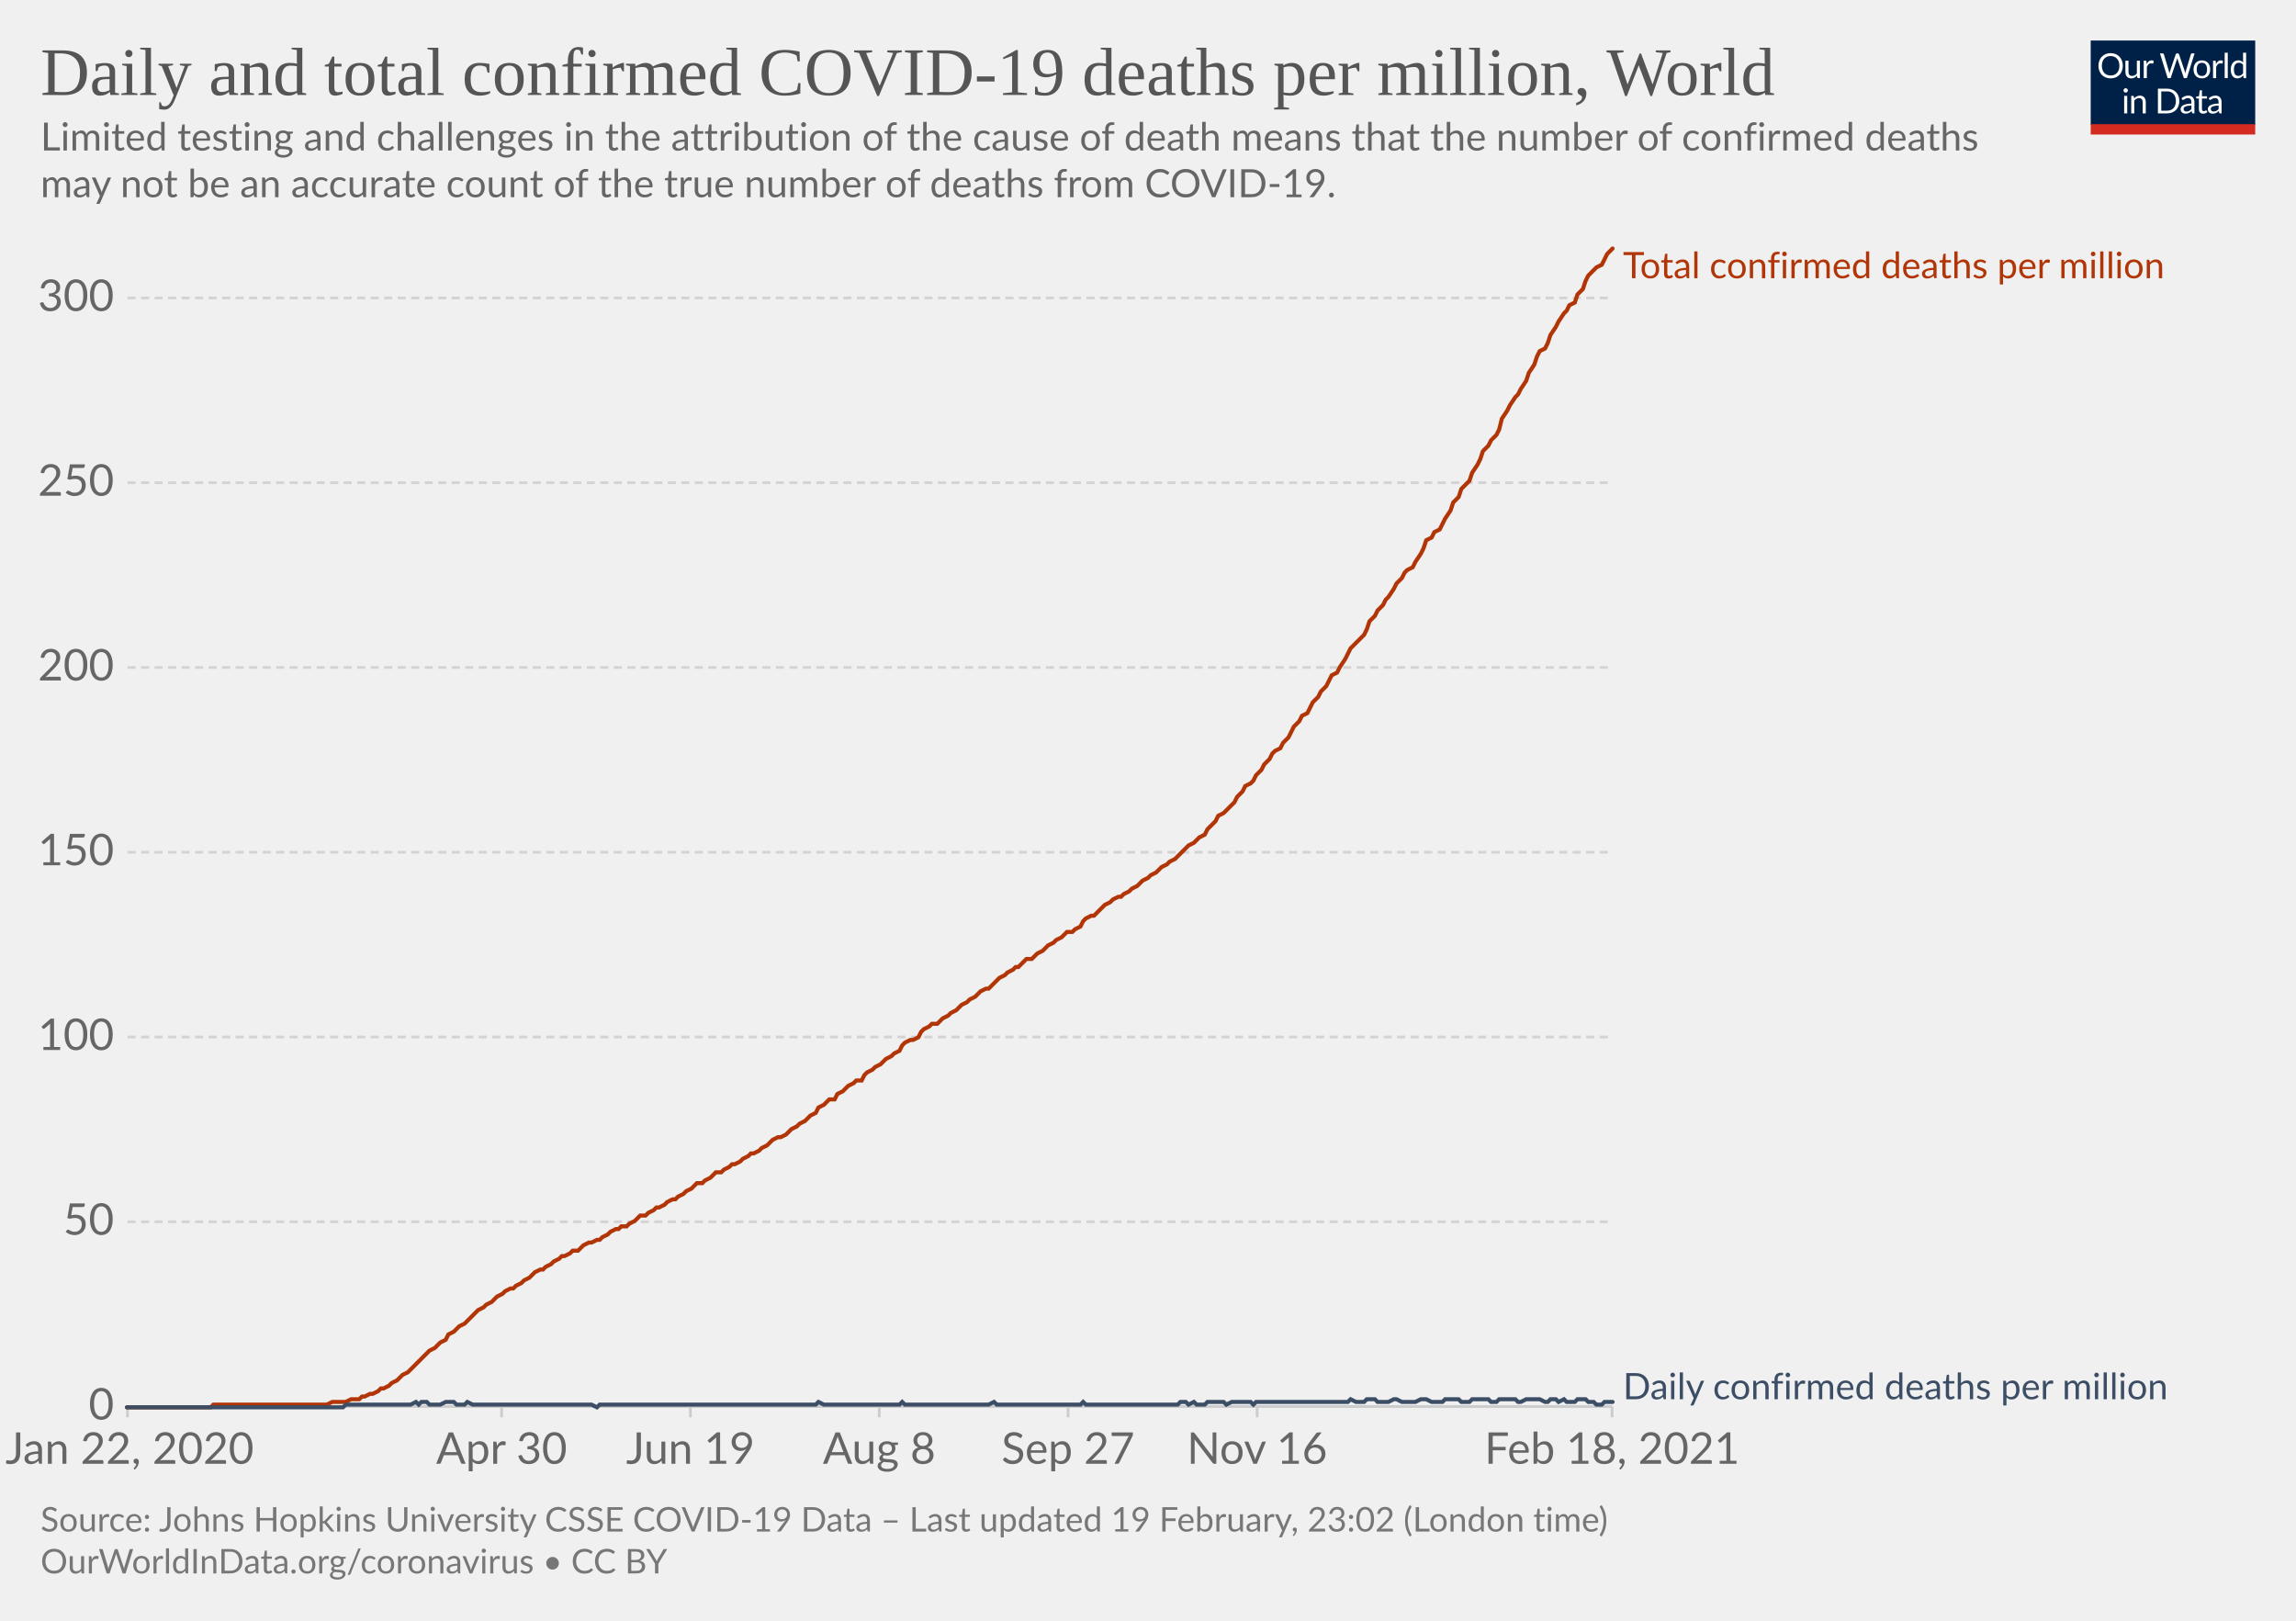
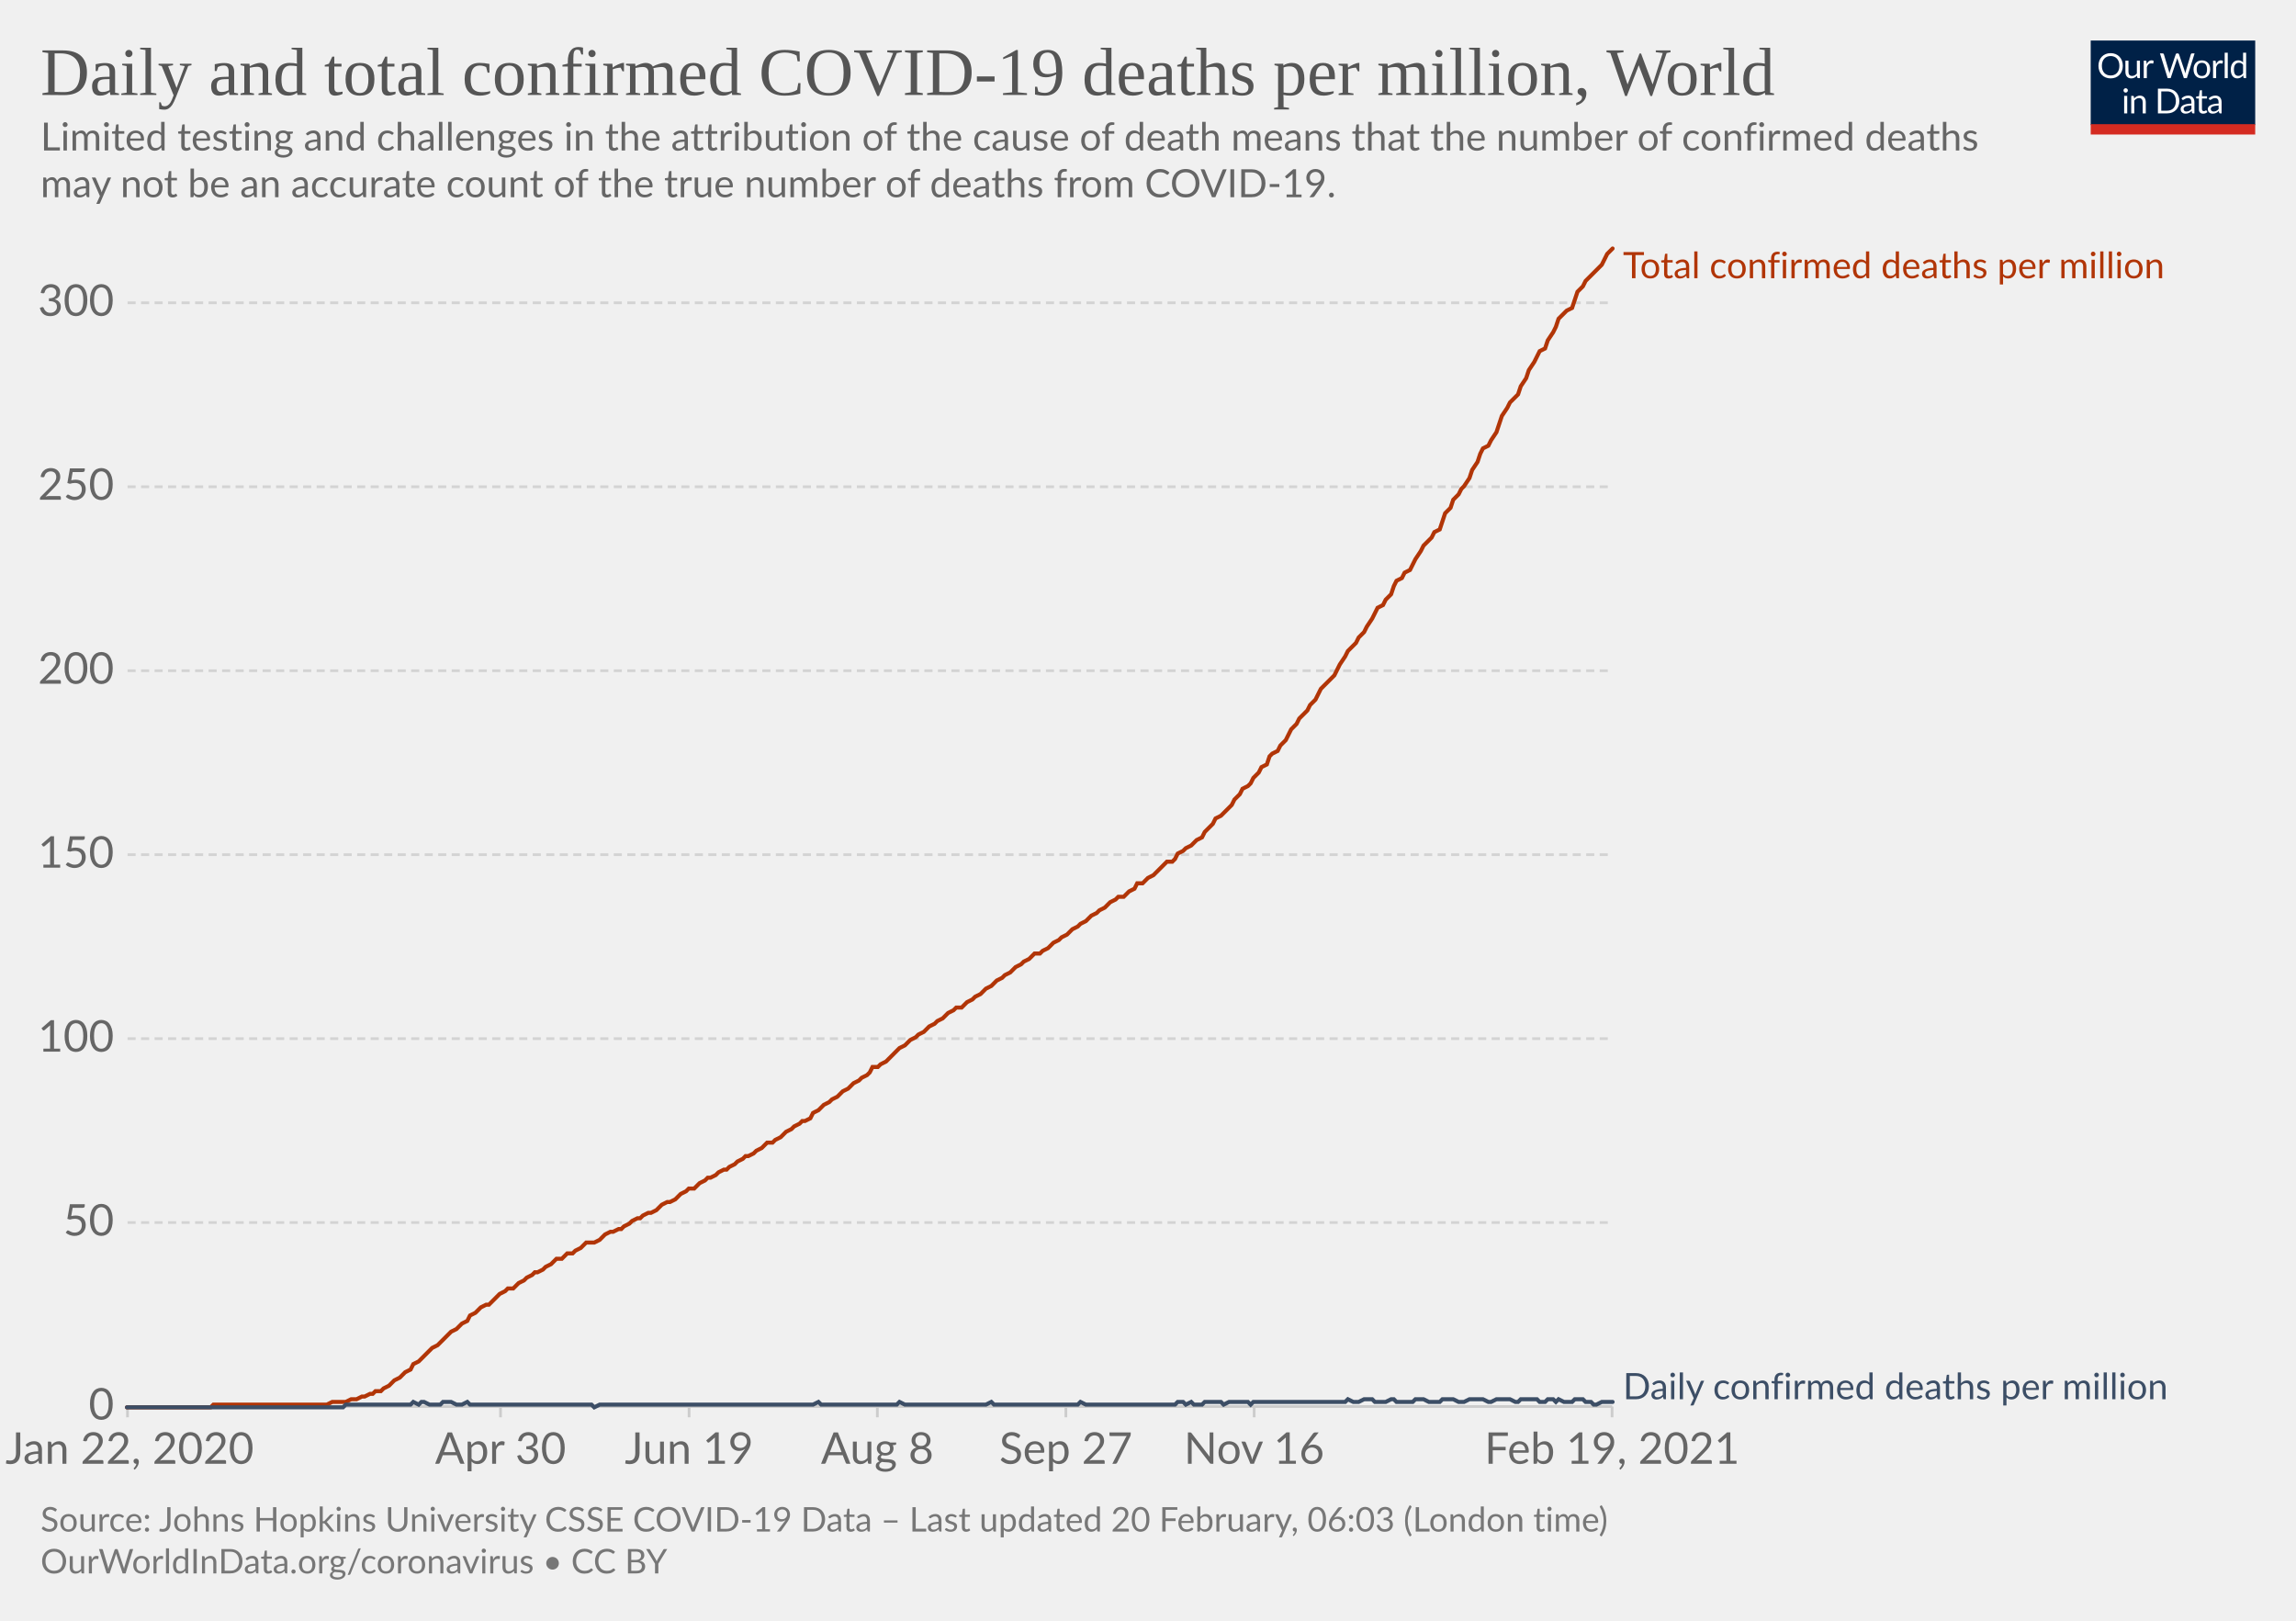
<svg xmlns="http://www.w3.org/2000/svg" version="1.1" style="background-color:#fff;-webkit-font-smoothing:antialiased" width="850" height="600" viewBox="0 0 850 600" font-family="Lato,'Helvetica Neue',Helvetica,Arial,sans-serif" font-size="18" text-rendering="optimizeLegibility">
  <g class="HeaderView">
    <g transform="matrix(.29 0 0 .29 774 15)">
      <svg width="210" height="120" viewBox="0 0 210 120" fill="none">
        <g clip-path="url(#clip0)">
          <path d="M0 0h210v107.89H0V0z" fill="#002147" />
          <path d="M40.98 32.25c0 2.36-.38 4.53-1.12 6.51a14.26 14.26 0 01-8.1 8.4c-1.9.78-4.02 1.17-6.34 1.17a16.6 16.6 0 01-6.33-1.17 14.31 14.31 0 01-8.08-8.4 18.29 18.29 0 01-1.12-6.51c0-2.36.38-4.53 1.12-6.5.75-1.97 1.8-3.67 3.17-5.1a14.32 14.32 0 014.9-3.34c1.92-.8 4.03-1.19 6.34-1.19 2.32 0 4.43.4 6.34 1.19 1.92.8 3.56 1.9 4.93 3.34a14.87 14.87 0 013.17 5.1 18.1 18.1 0 011.12 6.5zm-4.38 0c0-1.94-.26-3.68-.8-5.22a10.91 10.91 0 00-2.24-3.89 9.68 9.68 0 00-3.52-2.46 11.95 11.95 0 00-4.62-.86c-1.68 0-3.21.28-4.6.86a9.88 9.88 0 00-3.54 2.46 10.91 10.91 0 00-2.24 3.9c-.53 1.53-.8 3.27-.8 5.2 0 1.94.27 3.68.8 5.22a11.17 11.17 0 002.24 3.9 10.01 10.01 0 003.55 2.44c1.38.56 2.9.83 4.6.83s3.24-.27 4.61-.83a9.8 9.8 0 003.52-2.44 11.17 11.17 0 002.25-3.9c.53-1.54.8-3.28.8-5.21zm26.22-6.54V48H60.5c-.56 0-.9-.27-1.05-.81l-.31-2.4a12.45 12.45 0 01-3.26 2.6c-1.2.64-2.58.96-4.13.96-1.22 0-2.3-.2-3.24-.6a6.52 6.52 0 01-2.33-1.7 7.37 7.37 0 01-1.43-2.67c-.3-1.04-.46-2.2-.46-3.45V25.7h3.91v14.22c0 1.68.38 2.99 1.15 3.91.77.93 1.96 1.39 3.54 1.39 1.16 0 2.24-.27 3.23-.82a10.42 10.42 0 002.8-2.28V25.7h3.91zm8.61 4.47a9.94 9.94 0 012.6-3.56 5.64 5.64 0 013.76-1.3c.47 0 .92.05 1.34.15.44.1.83.27 1.17.49l-.3 2.92c-.09.37-.3.55-.66.55-.2 0-.5-.04-.9-.13a6.21 6.21 0 00-3.24.18 4.23 4.23 0 00-1.47.92c-.42.4-.81.9-1.17 1.5-.33.58-.64 1.26-.92 2.02V48H67.7V25.71h2.25c.42 0 .72.08.88.25.16.16.27.44.33.83l.26 3.39zm61.16-13.7L122.75 48h-3.82l-7.99-24.05a21.95 21.95 0 01-.42-1.58 38.36 38.36 0 01-.44 1.58L102.05 48h-3.83L88.4 16.47h3.54c.38 0 .7.1.95.29.26.2.43.43.5.73l6.52 21.9.28 1.28.29 1.46.3-1.46.38-1.27 7.41-21.91c.1-.25.26-.48.51-.69.27-.22.58-.33.95-.33h1.23c.38 0 .69.1.92.29a1.77 1.77 0 01.53.73l7.4 21.9a28.4 28.4 0 01.68 2.62 29.52 29.52 0 01.52-2.61l6.54-21.91a1.31 1.31 0 01.48-.7c.27-.21.58-.32.95-.32h3.32zm9.35 8.88c1.63 0 3.1.27 4.4.82a9.43 9.43 0 015.46 5.94c.5 1.4.74 2.98.74 4.73 0 1.76-.25 3.34-.74 4.75a9.43 9.43 0 01-5.46 5.92c-1.3.52-2.77.79-4.4.79-1.64 0-3.12-.27-4.44-.8a9.42 9.42 0 01-3.35-2.3c-.92-1-1.63-2.2-2.13-3.61-.49-1.41-.73-3-.73-4.75s.24-3.33.73-4.73c.5-1.43 1.2-2.64 2.13-3.63a9.4 9.4 0 013.35-2.31c1.32-.55 2.8-.82 4.44-.82zm0 19.89c2.2 0 3.84-.73 4.93-2.2 1.08-1.48 1.63-3.54 1.63-6.18 0-2.66-.55-4.72-1.63-6.2-1.09-1.49-2.73-2.23-4.93-2.23-1.12 0-2.09.2-2.93.57a5.71 5.71 0 00-2.06 1.65 7.5 7.5 0 00-1.24 2.67c-.26 1.04-.4 2.22-.4 3.54 0 2.64.55 4.7 1.64 6.18 1.1 1.47 2.76 2.2 4.99 2.2zm17.97-15.07a9.94 9.94 0 012.6-3.56 5.64 5.64 0 013.76-1.3c.47 0 .91.05 1.34.15.44.1.83.27 1.16.49l-.28 2.92c-.09.37-.31.55-.66.55-.2 0-.5-.04-.9-.13a6.2 6.2 0 00-3.24.18 4.23 4.23 0 00-1.47.92c-.43.4-.82.9-1.17 1.5a13.1 13.1 0 00-.92 2.02V48h-3.94V25.71h2.24c.43 0 .72.08.88.25.17.16.28.44.33.83l.27 3.39zm15.04-14.59V48h-3.92V15.6h3.92zm19.55 15.43a6.22 6.22 0 00-2.38-2.05 6.7 6.7 0 00-2.86-.6c-2.07 0-3.66.75-4.77 2.23-1.12 1.48-1.68 3.6-1.68 6.33 0 1.46.13 2.7.38 3.74a7.29 7.29 0 001.1 2.56 4.35 4.35 0 001.78 1.45c.7.3 1.5.46 2.4.46 1.29 0 2.41-.3 3.36-.88a9.6 9.6 0 002.67-2.49V31.02zm3.91-15.43V48h-2.33c-.56 0-.9-.27-1.06-.81l-.35-2.71a12.13 12.13 0 01-3.25 2.77 8.28 8.28 0 01-4.23 1.06 7.31 7.31 0 01-6.14-2.9c-.73-.96-1.3-2.15-1.69-3.57a18.35 18.35 0 01.07-9.48 11.29 11.29 0 011.89-3.7 8.7 8.7 0 017.06-3.34 7.96 7.96 0 016.12 2.62V15.59h3.91zM46.61 70.71V93H42.7V70.71h3.91zm.84-7c0 .39-.08.75-.24 1.09a2.81 2.81 0 01-1.52 1.47 2.67 2.67 0 01-2.16 0 2.9 2.9 0 01-1.45-1.47 2.67 2.67 0 010-2.16c.15-.35.35-.65.6-.9.25-.27.53-.47.85-.62a2.67 2.67 0 012.16 0c.35.15.65.35.9.62.27.25.47.55.62.9.16.34.24.7.24 1.08zm7.97 10.24c.49-.54 1-1.04 1.54-1.48a9.85 9.85 0 013.66-1.84 8.96 8.96 0 015.43.35c.94.4 1.72.97 2.33 1.71a7.36 7.36 0 011.43 2.67c.32 1.04.49 2.19.49 3.45V93h-3.94V78.81c0-1.69-.4-3-1.17-3.92-.76-.93-1.93-1.4-3.5-1.4a6.6 6.6 0 00-3.25.83c-1 .56-1.92 1.31-2.77 2.27V93h-3.94V70.71h2.35c.56 0 .9.28 1.04.82l.3 2.42zm57.7 3.3c0 2.36-.37 4.5-1.11 6.44a14.3 14.3 0 01-3.17 4.98 14.1 14.1 0 01-4.93 3.2c-1.9.76-4.02 1.13-6.33 1.13H85.8V61.47h11.77c2.31 0 4.42.39 6.33 1.15a13.8 13.8 0 018.1 8.18 17.75 17.75 0 011.12 6.45zm-4.37 0c0-1.94-.26-3.67-.8-5.2a10.94 10.94 0 00-2.23-3.87 9.57 9.57 0 00-3.53-2.42 12.23 12.23 0 00-4.61-.83h-7.5v24.62h7.5c1.7 0 3.24-.28 4.61-.84a9.7 9.7 0 003.53-2.4 10.94 10.94 0 002.24-3.87c.53-1.53.8-3.26.8-5.2zm19.8 5.72c-1.8.06-3.34.2-4.62.44-1.26.22-2.3.51-3.1.88-.8.36-1.37.8-1.74 1.3-.35.5-.53 1.05-.53 1.67 0 .58.1 1.1.3 1.52a3 3 0 00.76 1.05c.34.27.73.46 1.17.6a6.13 6.13 0 001.45.17 7.28 7.28 0 003.5-.81 11.95 11.95 0 002.82-2.2v-4.62zm-12.65-9.11a12.73 12.73 0 013.98-2.66c1.43-.59 3-.88 4.73-.88 1.25 0 2.36.2 3.33.61a6.81 6.81 0 013.94 4.38c.33 1.04.5 2.19.5 3.43V93h-1.74a1.8 1.8 0 01-.88-.18c-.2-.13-.36-.38-.48-.74l-.44-2.12-1.72 1.46a9.48 9.48 0 01-3.74 1.7c-.69.15-1.46.23-2.3.23-.87 0-1.69-.12-2.45-.35a5.34 5.34 0 01-3.34-2.93 6.64 6.64 0 01-.49-2.64c0-.88.25-1.72.73-2.53a6.33 6.33 0 012.35-2.17c1.09-.63 2.5-1.15 4.25-1.54 1.75-.41 3.89-.65 6.42-.7v-1.75c0-1.73-.37-3.03-1.12-3.91-.75-.9-1.84-1.34-3.28-1.34-.97 0-1.78.12-2.44.37-.64.23-1.2.5-1.7.81l-1.23.82c-.33.23-.67.35-1 .35-.27 0-.5-.07-.69-.2a2.1 2.1 0 01-.48-.53l-.7-1.25zm27.67 19.5c-1.76 0-3.12-.5-4.07-1.48-.94-.98-1.41-2.4-1.41-4.25V74h-2.68a.9.9 0 01-.6-.2c-.16-.14-.24-.36-.24-.66v-1.56l3.65-.46.9-6.89a.9.9 0 01.29-.52.88.88 0 01.62-.22H142v7.67h6.44V74H142v13.38c0 .94.22 1.63.68 2.09.45.45 1.04.68 1.76.68a3.21 3.21 0 001.85-.53l.55-.35c.16-.12.3-.18.41-.18.2 0 .4.13.55.38l1.15 1.87a7.45 7.45 0 01-2.44 1.5 8.53 8.53 0 01-2.95.52zm19.68-10.4c-1.8.07-3.34.21-4.62.45-1.26.22-2.3.51-3.1.88-.8.36-1.37.8-1.74 1.3-.35.5-.53 1.05-.53 1.67 0 .58.1 1.1.3 1.52a2.9 2.9 0 00.76 1.05c.34.27.73.46 1.17.6a6.13 6.13 0 001.45.17 7.3 7.3 0 003.5-.81 12.04 12.04 0 002.82-2.2v-4.62zm-12.65-9.1a12.72 12.72 0 013.99-2.66c1.42-.59 3-.88 4.72-.88 1.25 0 2.36.2 3.33.61a6.81 6.81 0 013.94 4.38c.33 1.04.5 2.19.5 3.43V93h-1.74a1.8 1.8 0 01-.88-.18c-.2-.13-.36-.38-.48-.74l-.44-2.12-1.72 1.46a9.48 9.48 0 01-3.74 1.7c-.69.15-1.46.23-2.3.23-.87 0-1.69-.12-2.45-.35a5.33 5.33 0 01-3.34-2.93 6.62 6.62 0 01-.49-2.64c0-.88.25-1.72.73-2.53a6.33 6.33 0 012.35-2.17c1.09-.63 2.5-1.15 4.25-1.54a31.2 31.2 0 016.42-.7v-1.75c0-1.73-.37-3.03-1.12-3.91-.75-.9-1.84-1.34-3.28-1.34-.97 0-1.78.12-2.44.37-.64.23-1.2.5-1.7.81l-1.22.82c-.34.23-.68.35-1.02.35-.26 0-.49-.07-.68-.2a1.88 1.88 0 01-.48-.53l-.7-1.25zM40.98 32.25c0 2.36-.38 4.53-1.12 6.51a14.26 14.26 0 01-8.1 8.4c-1.9.78-4.02 1.17-6.34 1.17a16.6 16.6 0 01-6.33-1.17 14.31 14.31 0 01-8.08-8.4 18.29 18.29 0 01-1.12-6.51c0-2.36.38-4.53 1.12-6.5.75-1.97 1.8-3.67 3.17-5.1a14.32 14.32 0 014.9-3.34c1.92-.8 4.03-1.19 6.34-1.19 2.32 0 4.43.4 6.34 1.19 1.92.8 3.56 1.9 4.93 3.34a14.87 14.87 0 013.17 5.1 18.1 18.1 0 011.12 6.5zm-4.38 0c0-1.94-.26-3.68-.8-5.22a10.91 10.91 0 00-2.24-3.89 9.68 9.68 0 00-3.52-2.46 11.95 11.95 0 00-4.62-.86c-1.68 0-3.21.28-4.6.86a9.88 9.88 0 00-3.54 2.46 10.91 10.91 0 00-2.24 3.9c-.53 1.53-.8 3.27-.8 5.2 0 1.94.27 3.68.8 5.22a11.17 11.17 0 002.24 3.9 10.01 10.01 0 003.55 2.44c1.38.56 2.9.83 4.6.83s3.24-.27 4.61-.83a9.8 9.8 0 003.52-2.44 11.17 11.17 0 002.25-3.9c.53-1.54.8-3.28.8-5.21zm26.22-6.54V48H60.5c-.56 0-.9-.27-1.05-.81l-.31-2.4a12.45 12.45 0 01-3.26 2.6c-1.2.64-2.58.96-4.13.96-1.22 0-2.3-.2-3.24-.6a6.52 6.52 0 01-2.33-1.7 7.37 7.37 0 01-1.43-2.67c-.3-1.04-.46-2.2-.46-3.45V25.7h3.91v14.22c0 1.68.38 2.99 1.15 3.91.77.93 1.96 1.39 3.54 1.39 1.16 0 2.24-.27 3.23-.82a10.42 10.42 0 002.8-2.28V25.7h3.91zm8.61 4.47a9.94 9.94 0 012.6-3.56 5.64 5.64 0 013.76-1.3c.47 0 .92.05 1.34.15.44.1.83.27 1.17.49l-.3 2.92c-.09.37-.3.55-.66.55-.2 0-.5-.04-.9-.13a6.21 6.21 0 00-3.24.18 4.23 4.23 0 00-1.47.92c-.42.4-.81.9-1.17 1.5-.33.58-.64 1.26-.92 2.02V48H67.7V25.71h2.25c.42 0 .72.08.88.25.16.16.27.44.33.83l.26 3.39zm61.16-13.7L122.75 48h-3.82l-7.99-24.05a21.95 21.95 0 01-.42-1.58 38.36 38.36 0 01-.44 1.58L102.05 48h-3.83L88.4 16.47h3.54c.38 0 .7.1.95.29.26.2.43.43.5.73l6.52 21.9.28 1.28.29 1.46.3-1.46.38-1.27 7.41-21.91c.1-.25.26-.48.51-.69.27-.22.58-.33.95-.33h1.23c.38 0 .69.1.92.29a1.77 1.77 0 01.53.73l7.4 21.9a28.4 28.4 0 01.68 2.62 29.52 29.52 0 01.52-2.61l6.54-21.91a1.31 1.31 0 01.48-.7c.27-.21.58-.32.95-.32h3.32zm9.35 8.88c1.63 0 3.1.27 4.4.82a9.43 9.43 0 015.46 5.94c.5 1.4.74 2.98.74 4.73 0 1.76-.25 3.34-.74 4.75a9.43 9.43 0 01-5.46 5.92c-1.3.52-2.77.79-4.4.79-1.64 0-3.12-.27-4.44-.8a9.42 9.42 0 01-3.35-2.3c-.92-1-1.63-2.2-2.13-3.61-.49-1.41-.73-3-.73-4.75s.24-3.33.73-4.73c.5-1.43 1.2-2.64 2.13-3.63a9.4 9.4 0 013.35-2.31c1.32-.55 2.8-.82 4.44-.82zm0 19.89c2.2 0 3.84-.73 4.93-2.2 1.08-1.48 1.63-3.54 1.63-6.18 0-2.66-.55-4.72-1.63-6.2-1.09-1.49-2.73-2.23-4.93-2.23-1.12 0-2.09.2-2.93.57a5.71 5.71 0 00-2.06 1.65 7.5 7.5 0 00-1.24 2.67c-.26 1.04-.4 2.22-.4 3.54 0 2.64.55 4.7 1.64 6.18 1.1 1.47 2.76 2.2 4.99 2.2zm17.97-15.07a9.94 9.94 0 012.6-3.56 5.64 5.64 0 013.76-1.3c.47 0 .91.05 1.34.15.44.1.83.27 1.16.49l-.28 2.92c-.09.37-.31.55-.66.55-.2 0-.5-.04-.9-.13a6.2 6.2 0 00-3.24.18 4.23 4.23 0 00-1.47.92c-.43.4-.82.9-1.17 1.5a13.1 13.1 0 00-.92 2.02V48h-3.94V25.71h2.24c.43 0 .72.08.88.25.17.16.28.44.33.83l.27 3.39zm15.04-14.59V48h-3.92V15.6h3.92zm19.55 15.43a6.22 6.22 0 00-2.38-2.05 6.7 6.7 0 00-2.86-.6c-2.07 0-3.66.75-4.77 2.23-1.12 1.48-1.68 3.6-1.68 6.33 0 1.46.13 2.7.38 3.74a7.29 7.29 0 001.1 2.56 4.35 4.35 0 001.78 1.45c.7.3 1.5.46 2.4.46 1.29 0 2.41-.3 3.36-.88a9.6 9.6 0 002.67-2.49V31.02zm3.91-15.43V48h-2.33c-.56 0-.9-.27-1.06-.81l-.35-2.71a12.13 12.13 0 01-3.25 2.77 8.28 8.28 0 01-4.23 1.06 7.31 7.31 0 01-6.14-2.9c-.73-.96-1.3-2.15-1.69-3.57a18.35 18.35 0 01.07-9.48 11.29 11.29 0 011.89-3.7 8.7 8.7 0 017.06-3.34 7.96 7.96 0 016.12 2.62V15.59h3.91zM46.61 70.71V93H42.7V70.71h3.91zm.84-7c0 .39-.08.75-.24 1.09a2.81 2.81 0 01-1.52 1.47 2.67 2.67 0 01-2.16 0 2.9 2.9 0 01-1.45-1.47 2.67 2.67 0 010-2.16c.15-.35.35-.65.6-.9.25-.27.53-.47.85-.62a2.67 2.67 0 012.16 0c.35.15.65.35.9.62.27.25.47.55.62.9.16.34.24.7.24 1.08zm7.97 10.24c.49-.54 1-1.04 1.54-1.48a9.85 9.85 0 013.66-1.84 8.96 8.96 0 015.43.35c.94.4 1.72.97 2.33 1.71a7.36 7.36 0 011.43 2.67c.32 1.04.49 2.19.49 3.45V93h-3.94V78.81c0-1.69-.4-3-1.17-3.92-.76-.93-1.93-1.4-3.5-1.4a6.6 6.6 0 00-3.25.83c-1 .56-1.92 1.31-2.77 2.27V93h-3.94V70.71h2.35c.56 0 .9.28 1.04.82l.3 2.42zm57.7 3.3c0 2.36-.37 4.5-1.11 6.44a14.3 14.3 0 01-3.17 4.98 14.1 14.1 0 01-4.93 3.2c-1.9.76-4.02 1.13-6.33 1.13H85.8V61.47h11.77c2.31 0 4.42.39 6.33 1.15a13.8 13.8 0 018.1 8.18 17.75 17.75 0 011.12 6.45zm-4.37 0c0-1.94-.26-3.67-.8-5.2a10.94 10.94 0 00-2.23-3.87 9.57 9.57 0 00-3.53-2.42 12.23 12.23 0 00-4.61-.83h-7.5v24.62h7.5c1.7 0 3.24-.28 4.61-.84a9.7 9.7 0 003.53-2.4 10.94 10.94 0 002.24-3.87c.53-1.53.8-3.26.8-5.2zm19.8 5.72c-1.8.06-3.34.2-4.62.44-1.26.22-2.3.51-3.1.88-.8.36-1.37.8-1.74 1.3-.35.5-.53 1.05-.53 1.67 0 .58.1 1.1.3 1.52a3 3 0 00.76 1.05c.34.27.73.46 1.17.6a6.13 6.13 0 001.45.17 7.28 7.28 0 003.5-.81 11.95 11.95 0 002.82-2.2v-4.62zm-12.65-9.11a12.73 12.73 0 013.98-2.66c1.43-.59 3-.88 4.73-.88 1.25 0 2.36.2 3.33.61a6.81 6.81 0 013.94 4.38c.33 1.04.5 2.19.5 3.43V93h-1.74a1.8 1.8 0 01-.88-.18c-.2-.13-.36-.38-.48-.74l-.44-2.12-1.72 1.46a9.48 9.48 0 01-3.74 1.7c-.69.15-1.46.23-2.3.23-.87 0-1.69-.12-2.45-.35a5.34 5.34 0 01-3.34-2.93 6.64 6.64 0 01-.49-2.64c0-.88.25-1.72.73-2.53a6.33 6.33 0 012.35-2.17c1.09-.63 2.5-1.15 4.25-1.54 1.75-.41 3.89-.65 6.42-.7v-1.75c0-1.73-.37-3.03-1.12-3.91-.75-.9-1.84-1.34-3.28-1.34-.97 0-1.78.12-2.44.37-.64.23-1.2.5-1.7.81l-1.23.82c-.33.23-.67.35-1 .35-.27 0-.5-.07-.69-.2a2.1 2.1 0 01-.48-.53l-.7-1.25zm27.67 19.5c-1.76 0-3.12-.5-4.07-1.48-.94-.98-1.41-2.4-1.41-4.25V74h-2.68a.9.9 0 01-.6-.2c-.16-.14-.24-.36-.24-.66v-1.56l3.65-.46.9-6.89a.9.9 0 01.29-.52.88.88 0 01.62-.22H142v7.67h6.44V74H142v13.38c0 .94.22 1.63.68 2.09.45.45 1.04.68 1.76.68a3.21 3.21 0 001.85-.53l.55-.35c.16-.12.3-.18.41-.18.2 0 .4.13.55.38l1.15 1.87a7.45 7.45 0 01-2.44 1.5 8.53 8.53 0 01-2.95.52zm19.68-10.4c-1.8.07-3.34.21-4.62.45-1.26.22-2.3.51-3.1.88-.8.36-1.37.8-1.74 1.3-.35.5-.53 1.05-.53 1.67 0 .58.1 1.1.3 1.52a2.9 2.9 0 00.76 1.05c.34.27.73.46 1.17.6a6.13 6.13 0 001.45.17 7.3 7.3 0 003.5-.81 12.04 12.04 0 002.82-2.2v-4.62zm-12.65-9.1a12.72 12.72 0 013.99-2.66c1.42-.59 3-.88 4.72-.88 1.25 0 2.36.2 3.33.61a6.81 6.81 0 013.94 4.38c.33 1.04.5 2.19.5 3.43V93h-1.74a1.8 1.8 0 01-.88-.18c-.2-.13-.36-.38-.48-.74l-.44-2.12-1.72 1.46a9.48 9.48 0 01-3.74 1.7c-.69.15-1.46.23-2.3.23-.87 0-1.69-.12-2.45-.35a5.33 5.33 0 01-3.34-2.93 6.62 6.62 0 01-.49-2.64c0-.88.25-1.72.73-2.53a6.33 6.33 0 012.35-2.17c1.09-.63 2.5-1.15 4.25-1.54a31.2 31.2 0 016.42-.7v-1.75c0-1.73-.37-3.03-1.12-3.91-.75-.9-1.84-1.34-3.28-1.34-.97 0-1.78.12-2.44.37-.64.23-1.2.5-1.7.81l-1.22.82c-.34.23-.68.35-1.02.35-.26 0-.49-.07-.68-.2a1.88 1.88 0 01-.48-.53l-.7-1.25zM40.98 32.25c0 2.36-.38 4.53-1.12 6.51a14.26 14.26 0 01-8.1 8.4c-1.9.78-4.02 1.17-6.34 1.17a16.6 16.6 0 01-6.33-1.17 14.31 14.31 0 01-8.08-8.4 18.29 18.29 0 01-1.12-6.51c0-2.36.38-4.53 1.12-6.5.75-1.97 1.8-3.67 3.17-5.1a14.32 14.32 0 014.9-3.34c1.92-.8 4.03-1.19 6.34-1.19 2.32 0 4.43.4 6.34 1.19 1.92.8 3.56 1.9 4.93 3.34a14.87 14.87 0 013.17 5.1 18.1 18.1 0 011.12 6.5zm-4.38 0c0-1.94-.26-3.68-.8-5.22a10.91 10.91 0 00-2.24-3.89 9.68 9.68 0 00-3.52-2.46 11.95 11.95 0 00-4.62-.86c-1.68 0-3.21.28-4.6.86a9.88 9.88 0 00-3.54 2.46 10.91 10.91 0 00-2.24 3.9c-.53 1.53-.8 3.27-.8 5.2 0 1.94.27 3.68.8 5.22a11.17 11.17 0 002.24 3.9 10.01 10.01 0 003.55 2.44c1.38.56 2.9.83 4.6.83s3.24-.27 4.61-.83a9.8 9.8 0 003.52-2.44 11.17 11.17 0 002.25-3.9c.53-1.54.8-3.28.8-5.21zm26.22-6.54V48H60.5c-.56 0-.9-.27-1.05-.81l-.31-2.4a12.45 12.45 0 01-3.26 2.6c-1.2.64-2.58.96-4.13.96-1.22 0-2.3-.2-3.24-.6a6.52 6.52 0 01-2.33-1.7 7.37 7.37 0 01-1.43-2.67c-.3-1.04-.46-2.2-.46-3.45V25.7h3.91v14.22c0 1.68.38 2.99 1.15 3.91.77.93 1.96 1.39 3.54 1.39 1.16 0 2.24-.27 3.23-.82a10.42 10.42 0 002.8-2.28V25.7h3.91zm8.61 4.47a9.94 9.94 0 012.6-3.56 5.64 5.64 0 013.76-1.3c.47 0 .92.05 1.34.15.44.1.83.27 1.17.49l-.3 2.92c-.09.37-.3.55-.66.55-.2 0-.5-.04-.9-.13a6.21 6.21 0 00-3.24.18 4.23 4.23 0 00-1.47.92c-.42.4-.81.9-1.17 1.5-.33.58-.64 1.26-.92 2.02V48H67.7V25.71h2.25c.42 0 .72.08.88.25.16.16.27.44.33.83l.26 3.39zm61.16-13.7L122.75 48h-3.82l-7.99-24.05a21.95 21.95 0 01-.42-1.58 38.36 38.36 0 01-.44 1.58L102.05 48h-3.83L88.4 16.47h3.54c.38 0 .7.1.95.29.26.2.43.43.5.73l6.52 21.9.28 1.28.29 1.46.3-1.46.38-1.27 7.41-21.91c.1-.25.26-.48.51-.69.27-.22.58-.33.95-.33h1.23c.38 0 .69.1.92.29a1.77 1.77 0 01.53.73l7.4 21.9a28.4 28.4 0 01.68 2.62 29.52 29.52 0 01.52-2.61l6.54-21.91a1.31 1.31 0 01.48-.7c.27-.21.58-.32.95-.32h3.32zm9.35 8.88c1.63 0 3.1.27 4.4.82a9.43 9.43 0 015.46 5.94c.5 1.4.74 2.98.74 4.73 0 1.76-.25 3.34-.74 4.75a9.43 9.43 0 01-5.46 5.92c-1.3.52-2.77.79-4.4.79-1.64 0-3.12-.27-4.44-.8a9.42 9.42 0 01-3.35-2.3c-.92-1-1.63-2.2-2.13-3.61-.49-1.41-.73-3-.73-4.75s.24-3.33.73-4.73c.5-1.43 1.2-2.64 2.13-3.63a9.4 9.4 0 013.35-2.31c1.32-.55 2.8-.82 4.44-.82zm0 19.89c2.2 0 3.84-.73 4.93-2.2 1.08-1.48 1.63-3.54 1.63-6.18 0-2.66-.55-4.72-1.63-6.2-1.09-1.49-2.73-2.23-4.93-2.23-1.12 0-2.09.2-2.93.57a5.71 5.71 0 00-2.06 1.65 7.5 7.5 0 00-1.24 2.67c-.26 1.04-.4 2.22-.4 3.54 0 2.64.55 4.7 1.64 6.18 1.1 1.47 2.76 2.2 4.99 2.2zm17.97-15.07a9.94 9.94 0 012.6-3.56 5.64 5.64 0 013.76-1.3c.47 0 .91.05 1.34.15.44.1.83.27 1.16.49l-.28 2.92c-.09.37-.31.55-.66.55-.2 0-.5-.04-.9-.13a6.2 6.2 0 00-3.24.18 4.23 4.23 0 00-1.47.92c-.43.4-.82.9-1.17 1.5a13.1 13.1 0 00-.92 2.02V48h-3.94V25.71h2.24c.43 0 .72.08.88.25.17.16.28.44.33.83l.27 3.39zm15.04-14.59V48h-3.92V15.6h3.92zm19.55 15.43a6.22 6.22 0 00-2.38-2.05 6.7 6.7 0 00-2.86-.6c-2.07 0-3.66.75-4.77 2.23-1.12 1.48-1.68 3.6-1.68 6.33 0 1.46.13 2.7.38 3.74a7.29 7.29 0 001.1 2.56 4.35 4.35 0 001.78 1.45c.7.3 1.5.46 2.4.46 1.29 0 2.41-.3 3.36-.88a9.6 9.6 0 002.67-2.49V31.02zm3.91-15.43V48h-2.33c-.56 0-.9-.27-1.06-.81l-.35-2.71a12.13 12.13 0 01-3.25 2.77 8.28 8.28 0 01-4.23 1.06 7.31 7.31 0 01-6.14-2.9c-.73-.96-1.3-2.15-1.69-3.57a18.35 18.35 0 01.07-9.48 11.29 11.29 0 011.89-3.7 8.7 8.7 0 017.06-3.34 7.96 7.96 0 016.12 2.62V15.59h3.91zM46.61 70.71V93H42.7V70.71h3.91zm.84-7c0 .39-.08.75-.24 1.09a2.81 2.81 0 01-1.52 1.47 2.67 2.67 0 01-2.16 0 2.9 2.9 0 01-1.45-1.47 2.67 2.67 0 010-2.16c.15-.35.35-.65.6-.9.25-.27.53-.47.85-.62a2.67 2.67 0 012.16 0c.35.15.65.35.9.62.27.25.47.55.62.9.16.34.24.7.24 1.08zm7.97 10.24c.49-.54 1-1.04 1.54-1.48a9.85 9.85 0 013.66-1.84 8.96 8.96 0 015.43.35c.94.4 1.72.97 2.33 1.71a7.36 7.36 0 011.43 2.67c.32 1.04.49 2.19.49 3.45V93h-3.94V78.81c0-1.69-.4-3-1.17-3.92-.76-.93-1.93-1.4-3.5-1.4a6.6 6.6 0 00-3.25.83c-1 .56-1.92 1.31-2.77 2.27V93h-3.94V70.71h2.35c.56 0 .9.28 1.04.82l.3 2.42zm57.7 3.3c0 2.36-.37 4.5-1.11 6.44a14.3 14.3 0 01-3.17 4.98 14.1 14.1 0 01-4.93 3.2c-1.9.76-4.02 1.13-6.33 1.13H85.8V61.47h11.77c2.31 0 4.42.39 6.33 1.15a13.8 13.8 0 018.1 8.18 17.75 17.75 0 011.12 6.45zm-4.37 0c0-1.94-.26-3.67-.8-5.2a10.94 10.94 0 00-2.23-3.87 9.57 9.57 0 00-3.53-2.42 12.23 12.23 0 00-4.61-.83h-7.5v24.62h7.5c1.7 0 3.24-.28 4.61-.84a9.7 9.7 0 003.53-2.4 10.94 10.94 0 002.24-3.87c.53-1.53.8-3.26.8-5.2zm19.8 5.72c-1.8.06-3.34.2-4.62.44-1.26.22-2.3.51-3.1.88-.8.36-1.37.8-1.74 1.3-.35.5-.53 1.05-.53 1.67 0 .58.1 1.1.3 1.52a3 3 0 00.76 1.05c.34.27.73.46 1.17.6a6.13 6.13 0 001.45.17 7.28 7.28 0 003.5-.81 11.95 11.95 0 002.82-2.2v-4.62zm-12.65-9.11a12.73 12.73 0 013.98-2.66c1.43-.59 3-.88 4.73-.88 1.25 0 2.36.2 3.33.61a6.81 6.81 0 013.94 4.38c.33 1.04.5 2.19.5 3.43V93h-1.74a1.8 1.8 0 01-.88-.18c-.2-.13-.36-.38-.48-.74l-.44-2.12-1.72 1.46a9.48 9.48 0 01-3.74 1.7c-.69.15-1.46.23-2.3.23-.87 0-1.69-.12-2.45-.35a5.34 5.34 0 01-3.34-2.93 6.64 6.64 0 01-.49-2.64c0-.88.25-1.72.73-2.53a6.33 6.33 0 012.35-2.17c1.09-.63 2.5-1.15 4.25-1.54 1.75-.41 3.89-.65 6.42-.7v-1.75c0-1.73-.37-3.03-1.12-3.91-.75-.9-1.84-1.34-3.28-1.34-.97 0-1.78.12-2.44.37-.64.23-1.2.5-1.7.81l-1.23.82c-.33.23-.67.35-1 .35-.27 0-.5-.07-.69-.2a2.1 2.1 0 01-.48-.53l-.7-1.25zm27.67 19.5c-1.76 0-3.12-.5-4.07-1.48-.94-.98-1.41-2.4-1.41-4.25V74h-2.68a.9.9 0 01-.6-.2c-.16-.14-.24-.36-.24-.66v-1.56l3.65-.46.9-6.89a.9.9 0 01.29-.52.88.88 0 01.62-.22H142v7.67h6.44V74H142v13.38c0 .94.22 1.63.68 2.09.45.45 1.04.68 1.76.68a3.21 3.21 0 001.85-.53l.55-.35c.16-.12.3-.18.41-.18.2 0 .4.13.55.38l1.15 1.87a7.45 7.45 0 01-2.44 1.5 8.53 8.53 0 01-2.95.52zm19.68-10.4c-1.8.07-3.34.21-4.62.45-1.26.22-2.3.51-3.1.88-.8.36-1.37.8-1.74 1.3-.35.5-.53 1.05-.53 1.67 0 .58.1 1.1.3 1.52a2.9 2.9 0 00.76 1.05c.34.27.73.46 1.17.6a6.13 6.13 0 001.45.17 7.3 7.3 0 003.5-.81 12.04 12.04 0 002.82-2.2v-4.62zm-12.65-9.1a12.72 12.72 0 013.99-2.66c1.42-.59 3-.88 4.72-.88 1.25 0 2.36.2 3.33.61a6.81 6.81 0 013.94 4.38c.33 1.04.5 2.19.5 3.43V93h-1.74a1.8 1.8 0 01-.88-.18c-.2-.13-.36-.38-.48-.74l-.44-2.12-1.72 1.46a9.48 9.48 0 01-3.74 1.7c-.69.15-1.46.23-2.3.23-.87 0-1.69-.12-2.45-.35a5.33 5.33 0 01-3.34-2.93 6.62 6.62 0 01-.49-2.64c0-.88.25-1.72.73-2.53a6.33 6.33 0 012.35-2.17c1.09-.63 2.5-1.15 4.25-1.54a31.2 31.2 0 016.42-.7v-1.75c0-1.73-.37-3.03-1.12-3.91-.75-.9-1.84-1.34-3.28-1.34-.97 0-1.78.12-2.44.37-.64.23-1.2.5-1.7.81l-1.22.82c-.34.23-.68.35-1.02.35-.26 0-.49-.07-.68-.2a1.88 1.88 0 01-.48-.53l-.7-1.25z" fill="#fff" />
          <path fill="#D42B21" d="M0 106.79h210V120H0z" />
        </g>
        <defs>
          <clipPath id="clip0">
            <path fill="#fff" d="M0 0h210v120H0z" />
          </clipPath>
        </defs>
      </svg>
    </g>
    <a href="https://ourworldindata.org/grapher/total-daily-covid-deaths-per-million?time=2020-01-22..latest" target="_blank" rel="noopener" font-family="&quot;Playfair Display&quot;,Georgia,&quot;Times New Roman&quot;,serif">
      <text font-size="25.2" x="15" y="35.2" fill="#555">
        <tspan x="15" y="35.16">Daily and total confirmed COVID-19 deaths per million, World</tspan>
      </text>
    </a>
    <text font-size="14.4" x="15" y="55.7" fill="#666">
      <tspan x="15" y="55.72">Limited testing and challenges in the attribution of the cause of death means that the number of confirmed deaths</tspan>
      <tspan x="15" y="73">may not be an accurate count of the true number of deaths from COVID-19.</tspan>
    </text>
  </g>
  <g class="LineChart">
    <defs>
      <clipPath id="a">
        <path d="M37.22 0h830v899.4h-830z" />
      </clipPath>
    </defs>
    <g class="DualAxisView">
      <g class="HorizontalAxis">
-         <path stroke="#ccc" d="M47.2 520.7v4M185.7 520.7v4M255.6 520.7v4M325.5 520.7v4M395.4 520.7v4M465.4 520.7v4M596.8 520.7v4" />
+         <path stroke="#ccc" d="M47.2 520.7v4M185.3 520.7v4M255.1 520.7v4M324.8 520.7v4M394.6 520.7v4M464.3 520.7v4M596.8 520.7v4" />
        <text x="48" y="541.9" fill="#666" text-anchor="middle" font-size="16.2">Jan 22, 2020</text>
-         <text x="185.7" y="541.9" fill="#666" text-anchor="middle" font-size="16.2">Apr 30</text>
-         <text x="255.6" y="541.9" fill="#666" text-anchor="middle" font-size="16.2">Jun 19</text>
-         <text x="325.5" y="541.9" fill="#666" text-anchor="middle" font-size="16.2">Aug 8</text>
-         <text x="395.4" y="541.9" fill="#666" text-anchor="middle" font-size="16.2">Sep 27</text>
-         <text x="465.4" y="541.9" fill="#666" text-anchor="middle" font-size="16.2">Nov 16</text>
-         <text x="596.8" y="541.9" fill="#666" text-anchor="middle" font-size="16.2">Feb 18, 2021</text>
+         <text x="185.3" y="541.9" fill="#666" text-anchor="middle" font-size="16.2">Apr 30</text>
+         <text x="255.1" y="541.9" fill="#666" text-anchor="middle" font-size="16.2">Jun 19</text>
+         <text x="324.8" y="541.9" fill="#666" text-anchor="middle" font-size="16.2">Aug 8</text>
+         <text x="394.6" y="541.9" fill="#666" text-anchor="middle" font-size="16.2">Sep 27</text>
+         <text x="464.3" y="541.9" fill="#666" text-anchor="middle" font-size="16.2">Nov 16</text>
+         <text x="596.8" y="541.9" fill="#666" text-anchor="middle" font-size="16.2">Feb 19, 2021</text>
      </g>
      <g class="VerticalAxis" fill="#666" dominant-baseline="middle" text-anchor="end" font-size="16.2">
        <text x="42.22" y="520.7">0</text>
-         <text x="42.22" y="452.3">50</text>
-         <text x="42.22" y="383.9">100</text>
-         <text x="42.22" y="315.5">150</text>
-         <text x="42.22" y="247.1">200</text>
-         <text x="42.22" y="178.7">250</text>
-         <text x="42.22" y="110.3">300</text>
+         <text x="42.22" y="452.6">50</text>
+         <text x="42.22" y="384.5">100</text>
+         <text x="42.22" y="316.4">150</text>
+         <text x="42.22" y="248.3">200</text>
+         <text x="42.22" y="180.2">250</text>
+         <text x="42.22" y="112.1">300</text>
      </g>
      <g class="AxisGridLines horizontalLines">
        <path stroke="#ccc" d="M47.22 520.7h549.61" />
-         <path stroke="#d3d3d3" stroke-dasharray="3,2" d="M47.22 452.3h549.61M47.22 383.9h549.61M47.22 315.5h549.61M47.22 247.1h549.61M47.22 178.7h549.61M47.22 110.3h549.61" />
+         <path stroke="#d3d3d3" stroke-dasharray="3,2" d="M47.22 452.6h549.61M47.22 384.5h549.61M47.22 316.4h549.61M47.22 248.3h549.61M47.22 180.2h549.61M47.22 112.1h549.61" />
      </g>
    </g>
    <g clip-path="url(#a)">
      <g class="LineLabels" cursor="default">
        <g class="legendMark">
          <text font-size="13.5" x="600.8" y="103" fill="#B13507">
            <tspan x="600.83" y="103">Total confirmed deaths per million</tspan>
          </text>
        </g>
        <g class="legendMark">
          <text font-size="13.5" x="600.8" y="518" fill="#3C4E66">
            <tspan x="600.83" y="518">Daily confirmed deaths per million</tspan>
          </text>
        </g>
      </g>
      <g class="Lines">
        <g class="key-World_0">
-           <path stroke="#B13507" stroke-linecap="round" d="M47 521h31l1-1h42l2-1h5l2-1h3l1-1h1l2-1h1l2-1 1-1h1l2-1 1-1 2-1 1-1 1-1 2-1 1-1 2-2 1-1 1-1 2-2 1-1 2-1 1-1 1-1 2-1 1-2 2-1 1-1 1-1 2-1 1-1 2-2 1-1 1-1 2-1 1-1 2-1 1-1 1-1 2-1 1-1 2-1h1l1-1 2-1 1-1 2-1 1-1 1-1 2-1h1l1-1 2-1 1-1 2-1 1-1h1l2-1 1-1h2l1-1 1-1 2-1h1l2-1h1l1-1 2-1 1-1 2-1h1l1-1h2l1-1 2-1 1-1 1-1h2l1-1 2-1 1-1h1l2-1 1-1 2-1h1l1-1 2-1 1-1 2-1 1-1 1-1h2l1-1 2-1 1-1 1-1h2l1-1 2-1 1-1h1l2-1 1-1 2-1 1-1h1l2-1 1-1 2-1 1-1 1-1 2-1h1l2-1 1-1 1-1 2-1 1-1 2-1 1-1 1-1 2-1 1-2 2-1 1-1 1-1h2l1-2 2-1 1-1 1-1 2-1 1-1h2l1-2 1-1 2-1 1-1 2-1 1-1 1-1 2-1 1-1 2-1 1-2 1-1 2-1h1l2-1 1-2 1-1 2-1 1-1h2l1-1 1-1 2-1 1-1 2-1 1-1 1-1 2-1 1-1 2-1 1-1 1-1 2-1h1l2-2 1-1 1-1 2-1 1-1 2-1 1-1h1l2-2 1-1h2l1-1 1-1 2-1 1-1 1-1 2-1 1-1 2-1 1-1 1-1h2l1-1 2-1 1-2 1-1 2-1h1l2-2 1-1 1-1 2-1 1-1 2-1h1l1-1 2-1 1-1 2-1 1-1 1-1 2-1 1-1 2-1 1-1 1-1 2-1 1-1 2-1 1-1 1-1 2-2 1-1 2-1 1-1 1-1 2-1 1-2 2-2 1-1 1-2 2-1 1-1 2-2 1-1 1-2 2-2 1-2 2-1 1-1 1-2 2-2 1-2 2-2 1-2 1-1 2-1 1-2 2-2 1-2 1-2 2-2 1-2 2-1 1-2 1-2 2-2 1-2 2-2 1-2 1-2 2-1 1-2 2-3 1-2 1-2 2-2 1-1 2-2 1-2 1-3 2-2 1-2 2-2 1-2 1-1 2-3 1-2 2-2 1-2 1-1 2-1 1-2 2-3 1-2 1-3 2-1 1-2 2-1 1-2 1-2 2-3 1-3 2-2 1-3 1-1 2-2 1-3 2-3 1-2 1-3 2-2 1-2 2-2 1-2 1-4 2-3 1-2 2-3 1-1 1-2 2-3 1-3 2-3 1-3 1-2 2-1 1-2 1-3 2-3 1-2 2-3 1-1 1-2 2-1 1-3 2-2 1-3 1-2 2-2 1-1 2-1 1-2 1-2 2-2" fill="none" stroke-width="1.5" />
+           <path stroke="#B13507" stroke-linecap="round" d="M47 521h31l1-1h42l2-1h5l2-1h2l2-1h1l2-1h1l1-1h2l1-1 2-1 1-1 1-1 2-1 1-1 1-1 2-1 1-2 2-1 1-1 1-1 2-2 1-1 2-1 1-1 1-1 2-2 1-1 2-1 1-1 1-1 2-1 1-2 2-1 1-1 1-1 2-1h1l2-2 1-1 1-1 2-1 1-1h2l1-1 1-1 2-1 1-1 2-1 1-1h1l2-1 1-1 2-1 1-1 1-1h2l1-1 1-1h2l1-1 2-1 1-1 1-1h3l2-1 1-1 1-1 2-1h1l2-1h1l1-1 2-1 1-1 2-1h1l1-1 2-1h1l2-1 1-1 1-1 2-1h1l2-1 1-1 1-1 2-1 1-1h2l1-1 1-1 2-1 1-1h1l2-1 1-1 2-1h1l1-1 2-1 1-1 2-1 1-1h1l2-1 1-1 2-1 1-1 1-1h2l1-1 2-1 1-1 1-1 2-1 1-1 2-1 1-1h1l2-1 1-2 2-1 1-1 1-1 2-1 1-1 2-1 1-1 1-1 2-1 1-1 1-1 2-1 1-1 2-1 1-1 1-2h2l1-1 2-1 1-1 1-1 2-2 1-1 2-1 1-1 1-1 2-1 1-1 2-1 1-1 1-1 2-1 1-1 2-1 1-1 1-1 2-1 1-1h2l1-1 1-1 2-1 1-1 2-1 1-1 1-1 2-1 1-1 1-1 2-1 1-1 2-1 1-1 1-1 2-1 1-1 2-1 1-1 1-1h2l1-1 2-1 1-1 1-1 2-1 1-1 2-1 1-1 1-1 2-1 1-1 2-1 1-1 1-1 2-1 1-1 2-1 1-1 1-1 2-1 1-1h2l1-1 1-1 2-1 1-2h2l1-1 1-1 2-1 1-1 1-1 2-2 1-1h2l1-1 1-2 2-1 1-1 2-1 1-1 1-1 2-1 1-2 2-2 1-1 1-2 2-1 1-1 2-2 1-1 1-2 2-2 1-2 2-1 1-1 1-2 2-2 1-2 2-1 1-3 1-1 2-1 1-2 2-2 1-2 1-2 2-2 1-2 1-1 2-2 1-2 2-2 1-2 1-2 2-2 1-1 2-2 1-2 1-2 2-3 1-2 2-2 1-1 1-2 2-2 1-2 2-3 1-2 1-2 2-1 1-2 2-2 1-3 1-2 2-1 1-2 2-1 1-2 1-2 2-3 1-2 2-2 1-1 1-2 2-1 1-3 1-3 2-2 1-3 2-2 1-2 1-1 2-3 1-3 2-3 1-3 1-2 2-1 1-2 2-3 1-3 1-3 2-3 1-2 2-2 1-1 1-3 2-3 1-3 2-3 1-2 1-2 2-1 1-3 2-3 1-2 1-3 2-2 1-1 2-1 1-3 1-3 2-2 1-2 2-2 1-1 1-1 2-2 1-2 1-2 2-2" fill="none" stroke-width="1.5" />
        </g>
        <g class="key-World_1">
-           <path stroke="#3C4E66" stroke-linecap="round" d="M47 521h80l1-1h24l2-1 1 1 1-1h2l1 1h4l2-1h3l1 1h3l1-1 2 1h44l2 1 1-1h80l1-1 2 1h28l1-1 1 1h31l2-1 1 1h31l1-1 1 1h34l1-1h2l1 1 2-1 1 1h3l1-1h6l1 1 2-1h7l1 1 1-1h34l1-1 2 1h3l1-1h3l1 1h4l2-1h1l2 1h5l2-1h2l2 1h4l1-1h5l1 1h3l1-1h6l1 1h2l1-1h6l1 1h1l2-1h5l2 1h1l1-1h2l1 1 2-1 1 1h3l1-1h3l1 1h2l1 1h2l1-1h3" fill="none" stroke-width="1.5" />
+           <path stroke="#3C4E66" stroke-linecap="round" d="M47 521h80l1-1h24l1-1 2 1 1-1h1l2 1h4l1-1h3l2 1h2l2-1 1 1h45l1 1 2-1h79l2-1 1 1h28l1-1 2 1h30l2-1 1 1h31l1-1 2 1h33l1-1h2l1 1 2-1 1 1h3l1-1h6l1 1 2-1h7l1 1 1-1h34l1-1 2 1h2l2-1h3l1 1h4l2-1h1l1 1h6l1-1h3l2 1h4l1-1h4l2 1h2l2-1h5l2 1h1l2-1h5l2 1h1l1-1h6l1 1h2l1-1h2l1 1 1-1 2 1h3l1-1h3l1 1h2l1 1h1l2-1h4" fill="none" stroke-width="1.5" />
        </g>
      </g>
    </g>
  </g>
  <g class="SourcesFooter" fill="#777">
    <g class="clickable" fill="#777">
      <text font-size="12.6" x="15" y="567">
-         <tspan x="15" y="566.98">Source: Johns Hopkins University CSSE COVID-19 Data – Last updated 19 February, 23:02 (London time)</tspan>
+         <tspan x="15" y="566.98">Source: Johns Hopkins University CSSE COVID-19 Data – Last updated 20 February, 06:03 (London time)</tspan>
      </text>
    </g>
    <text font-size="12.6" x="15" y="582.5">
      <tspan x="15" y="582.48">
        <a target="_blank" href="https://ourworldindata.org/coronavirus" fill="#777">OurWorldInData.org/coronavirus</a> • <a class="cclogo" href="http://creativecommons.org/licenses/by/4.0/deed.en_US" target="_blank" fill="#777">CC BY</a>
      </tspan>
    </text>
  </g>
</svg>
